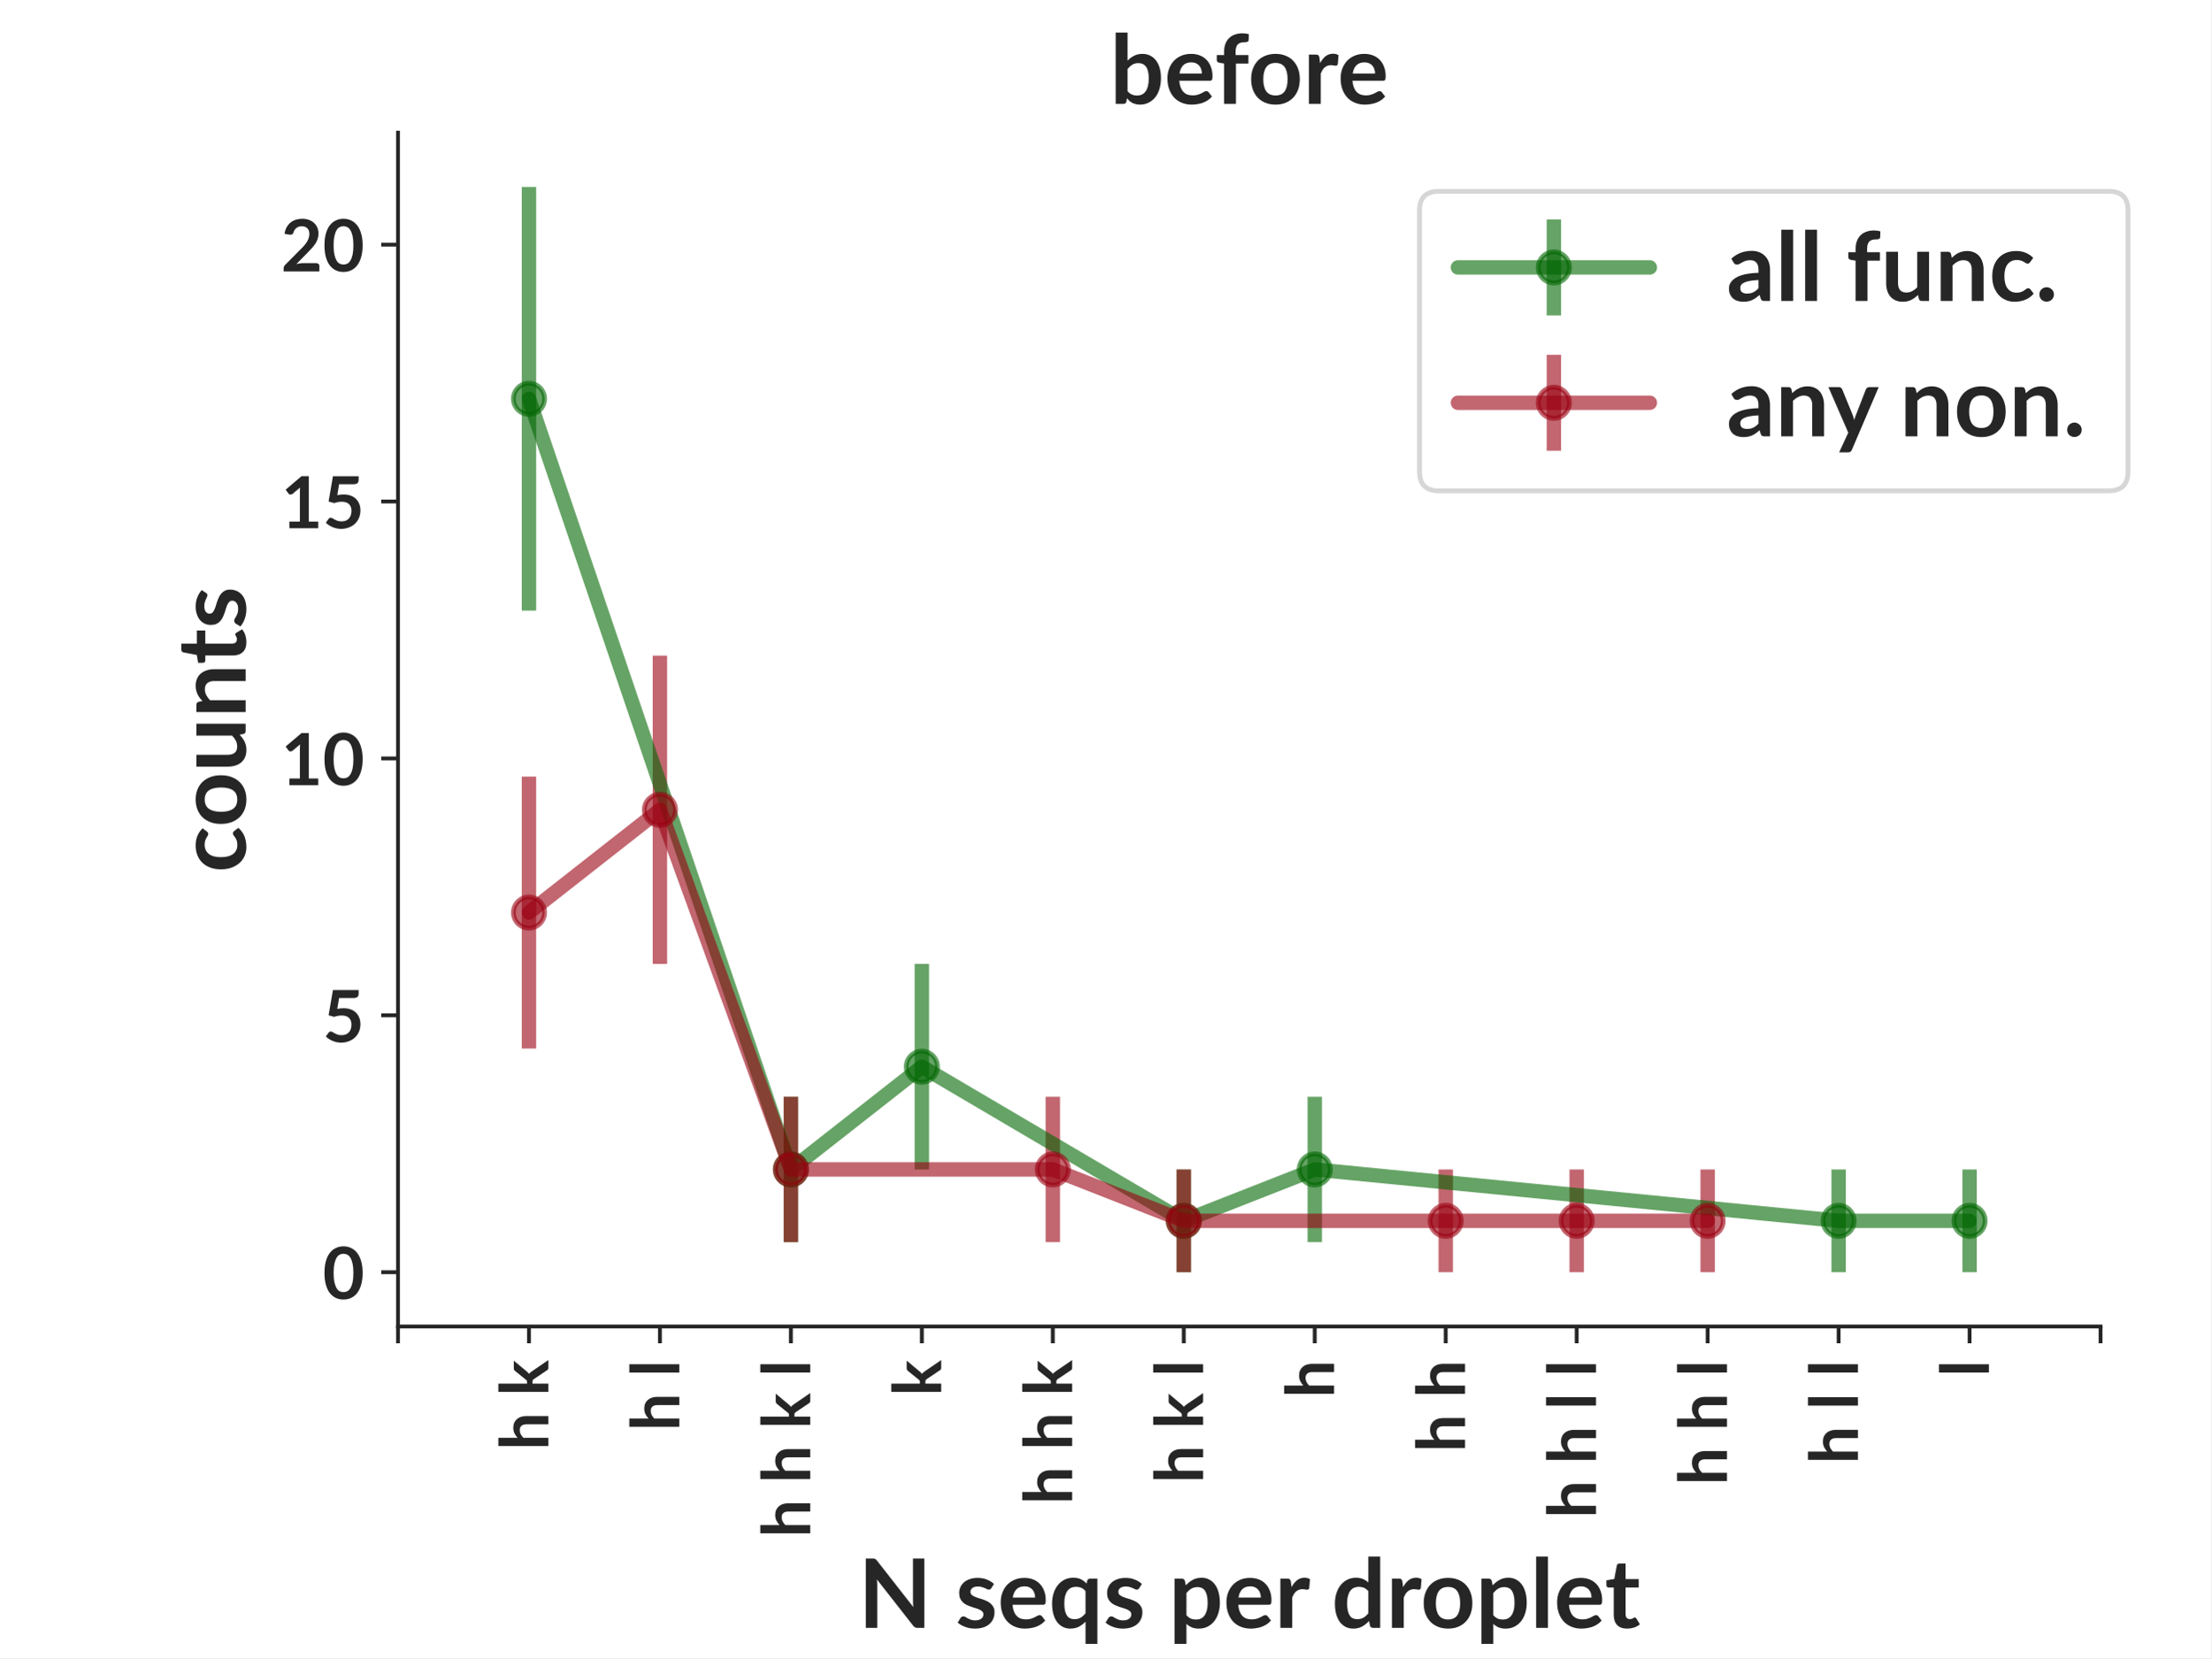
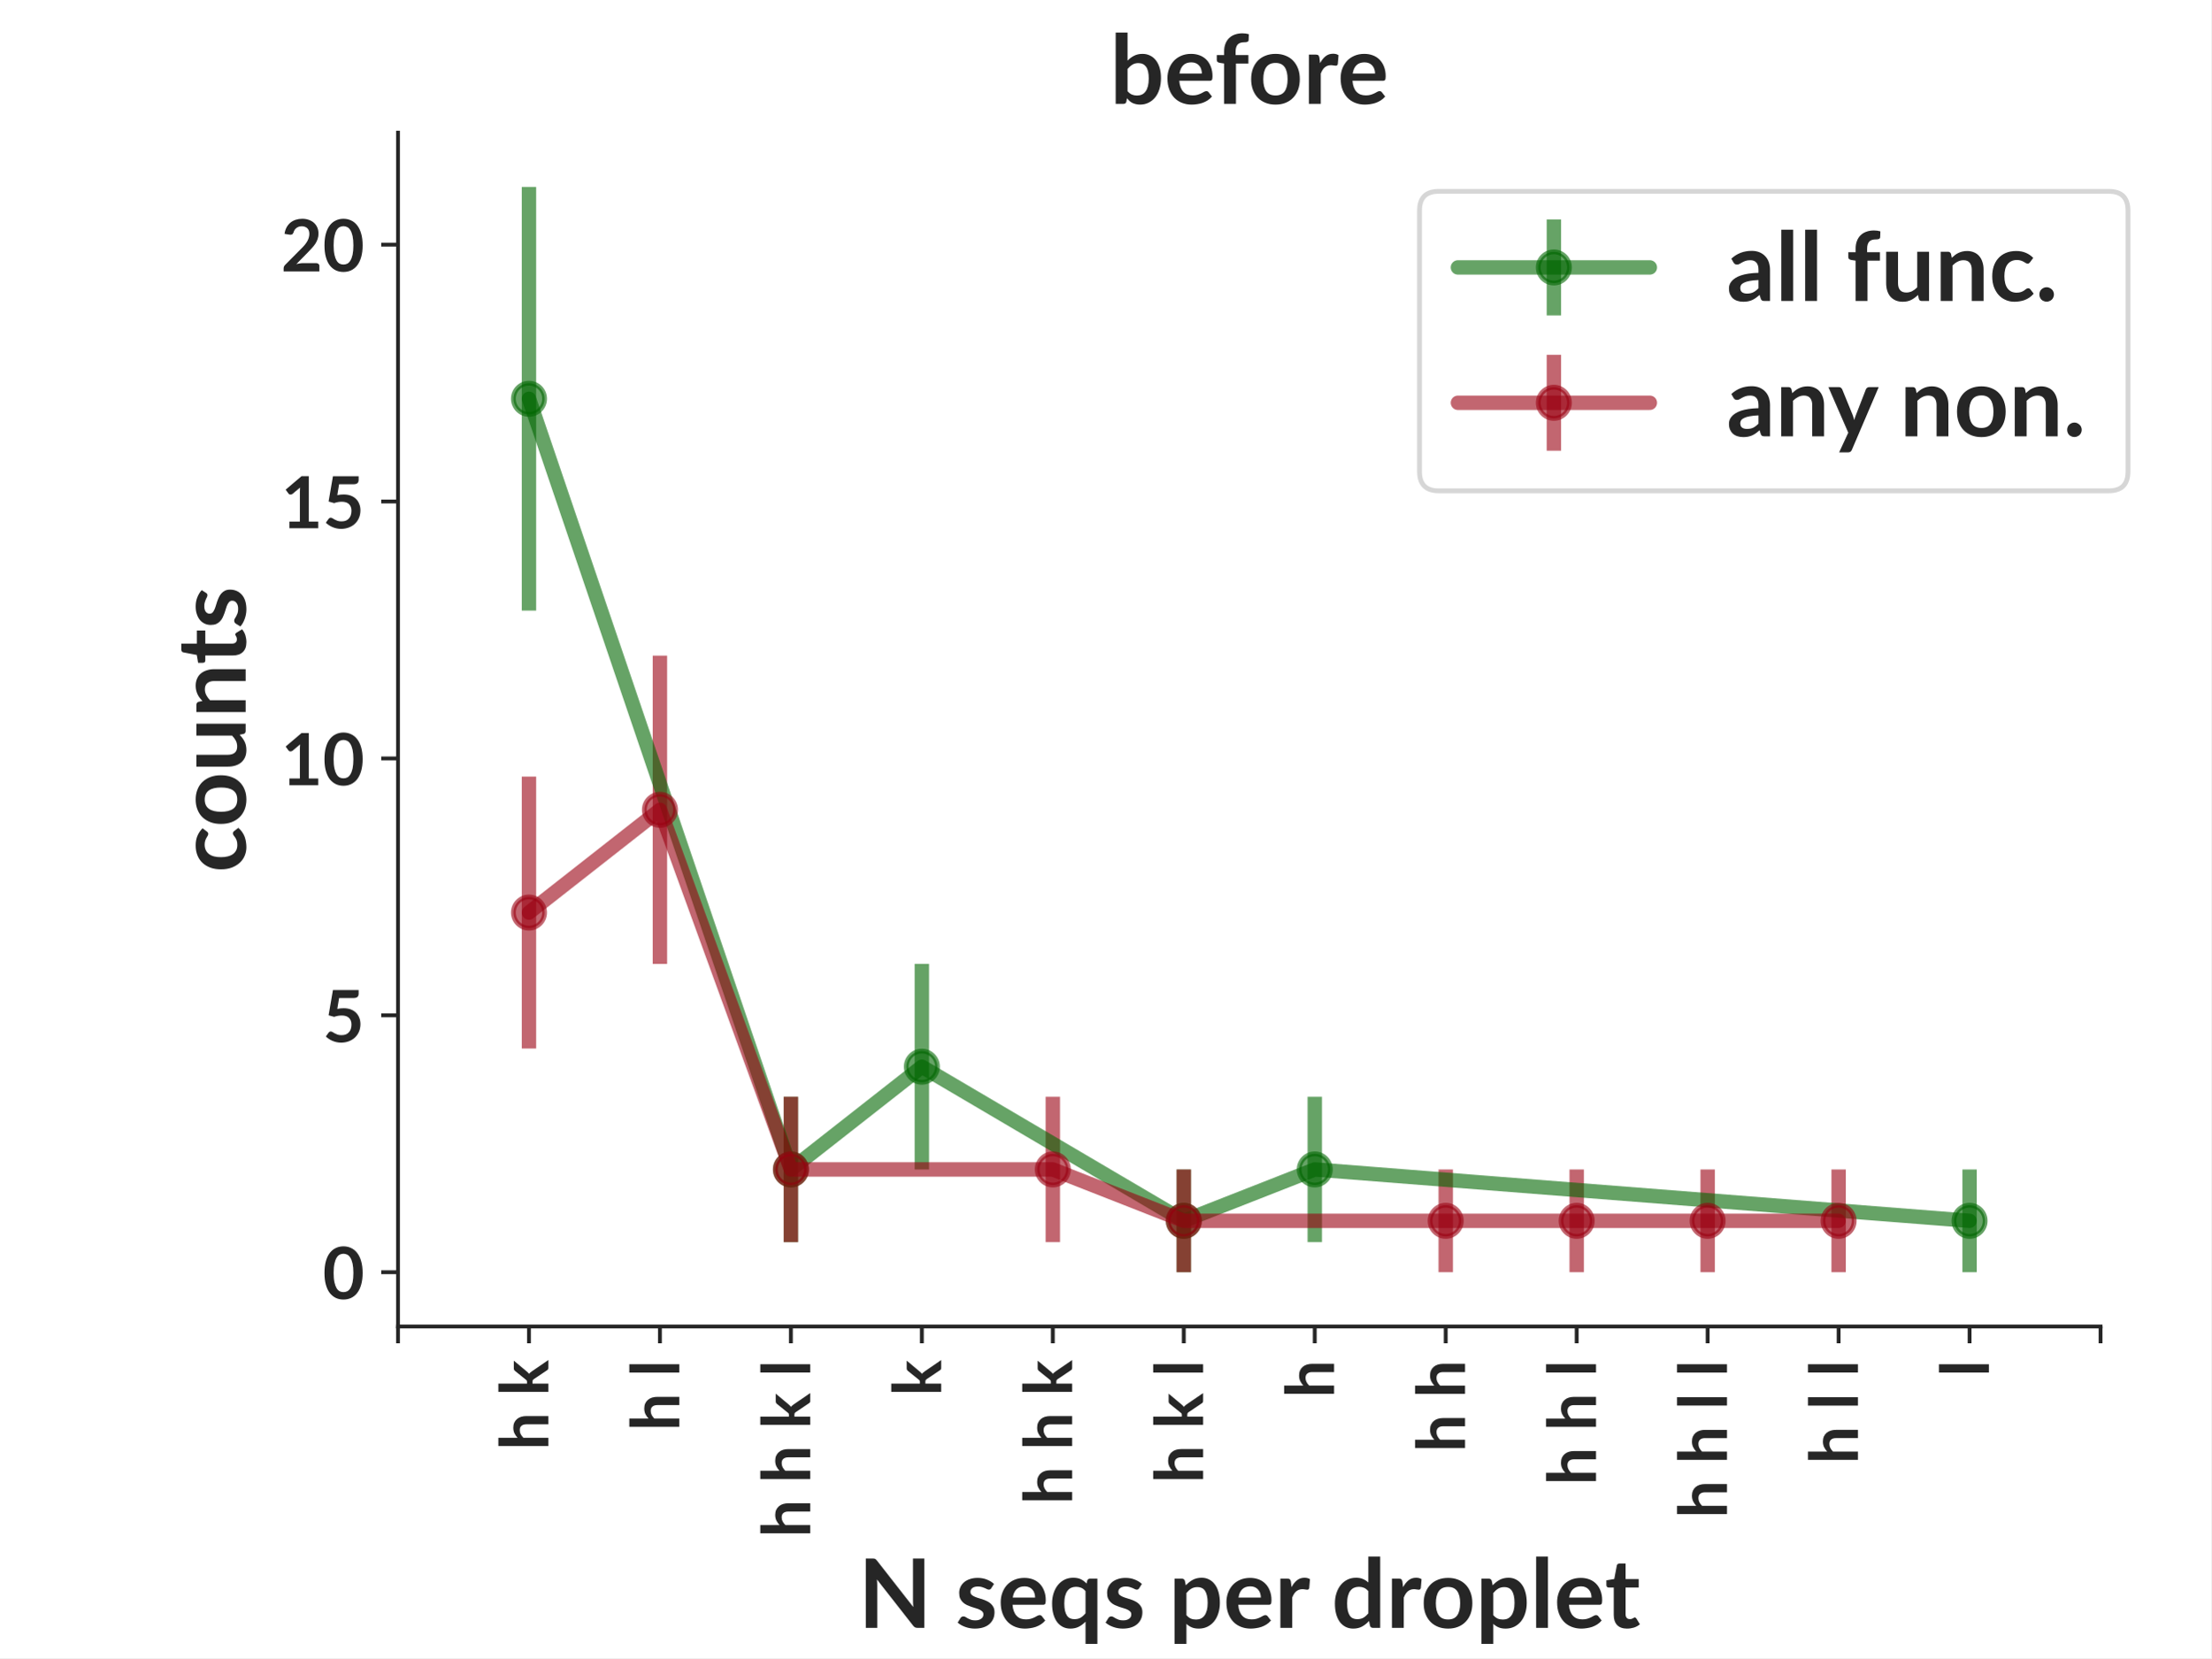
<svg xmlns="http://www.w3.org/2000/svg" xmlns:xlink="http://www.w3.org/1999/xlink" width="460.8pt" height="345.6pt" viewBox="0 0 460.8 345.6" version="1.1">
  <defs>
    <style type="text/css">*{stroke-linejoin: round; stroke-linecap: butt}</style>
  </defs>
  <g id="figure_1">
    <g id="patch_1">
      <path d="M 0 345.6  L 460.8 345.6  L 460.8 0  L 0 0  z " style="fill: #ffffff" />
    </g>
    <g id="axes_1">
      <g id="patch_2">
        <path d="M 82.944 276.48  L 437.76 276.48  L 437.76 27.648  L 82.944 27.648  z " style="fill: #ffffff" />
      </g>
      <g id="matplotlib.axis_1">
        <g id="xtick_1">
          <g id="line2d_1">
            <defs>
-               <path id="m89309c4dbc" d="M 0 0  L 0 3.5  " style="stroke: #262626; stroke-width: 0.8" />
+               <path id="m587d3dbf4f" d="M 0 0  L 0 3.5  " style="stroke: #262626; stroke-width: 0.8" />
            </defs>
            <g>
-               <use xlink:href="#m89309c4dbc" x="82.944" y="276.48" style="fill: #262626; stroke: #262626; stroke-width: 0.8" />
+               <use xlink:href="#m587d3dbf4f" x="82.944" y="276.48" style="fill: #262626; stroke: #262626; stroke-width: 0.8" />
            </g>
          </g>
        </g>
        <g id="xtick_2">
          <g id="line2d_2">
            <g>
-               <use xlink:href="#m89309c4dbc" x="110.238" y="276.48" style="fill: #262626; stroke: #262626; stroke-width: 0.8" />
+               <use xlink:href="#m587d3dbf4f" x="110.238" y="276.48" style="fill: #262626; stroke: #262626; stroke-width: 0.8" />
            </g>
          </g>
          <g id="text_1">
            <text style="font-weight: 700; font-size: 14px; font-family: 'Lato'; fill: #262626" transform="translate(114.2658 302.2619) rotate(-90)">h k</text>
          </g>
        </g>
        <g id="xtick_3">
          <g id="line2d_3">
            <g>
-               <use xlink:href="#m89309c4dbc" x="137.531" y="276.48" style="fill: #262626; stroke: #262626; stroke-width: 0.8" />
+               <use xlink:href="#m587d3dbf4f" x="137.531" y="276.48" style="fill: #262626; stroke: #262626; stroke-width: 0.8" />
            </g>
          </g>
          <g id="text_2">
            <text style="font-weight: 700; font-size: 14px; font-family: 'Lato'; fill: #262626" transform="translate(141.5594 298.2566) rotate(-90)">h l</text>
          </g>
        </g>
        <g id="xtick_4">
          <g id="line2d_4">
            <g>
-               <use xlink:href="#m89309c4dbc" x="164.825" y="276.48" style="fill: #262626; stroke: #262626; stroke-width: 0.8" />
+               <use xlink:href="#m587d3dbf4f" x="164.825" y="276.48" style="fill: #262626; stroke: #262626; stroke-width: 0.8" />
            </g>
          </g>
          <g id="text_3">
            <text style="font-weight: 700; font-size: 14px; font-family: 'Lato'; fill: #262626" transform="translate(168.8529 320.44) rotate(-90)">h h k l</text>
          </g>
        </g>
        <g id="xtick_5">
          <g id="line2d_5">
            <g>
-               <use xlink:href="#m89309c4dbc" x="192.118" y="276.48" style="fill: #262626; stroke: #262626; stroke-width: 0.8" />
+               <use xlink:href="#m587d3dbf4f" x="192.118" y="276.48" style="fill: #262626; stroke: #262626; stroke-width: 0.8" />
            </g>
          </g>
          <g id="text_4">
            <text style="font-weight: 700; font-size: 14px; font-family: 'Lato'; fill: #262626" transform="translate(196.1464 290.9634) rotate(-90)">k</text>
          </g>
        </g>
        <g id="xtick_6">
          <g id="line2d_6">
            <g>
-               <use xlink:href="#m89309c4dbc" x="219.412" y="276.48" style="fill: #262626; stroke: #262626; stroke-width: 0.8" />
+               <use xlink:href="#m587d3dbf4f" x="219.412" y="276.48" style="fill: #262626; stroke: #262626; stroke-width: 0.8" />
            </g>
          </g>
          <g id="text_5">
            <text style="font-weight: 700; font-size: 14px; font-family: 'Lato'; fill: #262626" transform="translate(223.44 313.5603) rotate(-90)">h h k</text>
          </g>
        </g>
        <g id="xtick_7">
          <g id="line2d_7">
            <g>
-               <use xlink:href="#m89309c4dbc" x="246.705" y="276.48" style="fill: #262626; stroke: #262626; stroke-width: 0.8" />
+               <use xlink:href="#m587d3dbf4f" x="246.705" y="276.48" style="fill: #262626; stroke: #262626; stroke-width: 0.8" />
            </g>
          </g>
          <g id="text_6">
            <text style="font-weight: 700; font-size: 14px; font-family: 'Lato'; fill: #262626" transform="translate(250.7335 309.1416) rotate(-90)">h k l</text>
          </g>
        </g>
        <g id="xtick_8">
          <g id="line2d_8">
            <g>
-               <use xlink:href="#m89309c4dbc" x="273.999" y="276.48" style="fill: #262626; stroke: #262626; stroke-width: 0.8" />
+               <use xlink:href="#m587d3dbf4f" x="273.999" y="276.48" style="fill: #262626; stroke: #262626; stroke-width: 0.8" />
            </g>
          </g>
          <g id="text_7">
            <text style="font-weight: 700; font-size: 14px; font-family: 'Lato'; fill: #262626" transform="translate(278.027 291.3769) rotate(-90)">h</text>
          </g>
        </g>
        <g id="xtick_9">
          <g id="line2d_9">
            <g>
-               <use xlink:href="#m89309c4dbc" x="301.292" y="276.48" style="fill: #262626; stroke: #262626; stroke-width: 0.8" />
+               <use xlink:href="#m587d3dbf4f" x="301.292" y="276.48" style="fill: #262626; stroke: #262626; stroke-width: 0.8" />
            </g>
          </g>
          <g id="text_8">
            <text style="font-weight: 700; font-size: 14px; font-family: 'Lato'; fill: #262626" transform="translate(305.3206 302.6753) rotate(-90)">h h</text>
          </g>
        </g>
        <g id="xtick_10">
          <g id="line2d_10">
            <g>
-               <use xlink:href="#m89309c4dbc" x="328.586" y="276.48" style="fill: #262626; stroke: #262626; stroke-width: 0.8" />
+               <use xlink:href="#m587d3dbf4f" x="328.586" y="276.48" style="fill: #262626; stroke: #262626; stroke-width: 0.8" />
            </g>
          </g>
          <g id="text_9">
-             <text style="font-weight: 700; font-size: 14px; font-family: 'Lato'; fill: #262626" transform="translate(332.6141 316.4347) rotate(-90)">h h l l</text>
+             <text style="font-weight: 700; font-size: 14px; font-family: 'Lato'; fill: #262626" transform="translate(332.6141 309.555) rotate(-90)">h h l</text>
          </g>
        </g>
        <g id="xtick_11">
          <g id="line2d_11">
            <g>
-               <use xlink:href="#m89309c4dbc" x="355.879" y="276.48" style="fill: #262626; stroke: #262626; stroke-width: 0.8" />
+               <use xlink:href="#m587d3dbf4f" x="355.879" y="276.48" style="fill: #262626; stroke: #262626; stroke-width: 0.8" />
            </g>
          </g>
          <g id="text_10">
-             <text style="font-weight: 700; font-size: 14px; font-family: 'Lato'; fill: #262626" transform="translate(359.9077 309.555) rotate(-90)">h h l</text>
+             <text style="font-weight: 700; font-size: 14px; font-family: 'Lato'; fill: #262626" transform="translate(359.9077 316.4347) rotate(-90)">h h l l</text>
          </g>
        </g>
        <g id="xtick_12">
          <g id="line2d_12">
            <g>
-               <use xlink:href="#m89309c4dbc" x="383.173" y="276.48" style="fill: #262626; stroke: #262626; stroke-width: 0.8" />
+               <use xlink:href="#m587d3dbf4f" x="383.173" y="276.48" style="fill: #262626; stroke: #262626; stroke-width: 0.8" />
            </g>
          </g>
          <g id="text_11">
            <text style="font-weight: 700; font-size: 14px; font-family: 'Lato'; fill: #262626" transform="translate(387.2012 305.1363) rotate(-90)">h l l</text>
          </g>
        </g>
        <g id="xtick_13">
          <g id="line2d_13">
            <g>
-               <use xlink:href="#m89309c4dbc" x="410.466" y="276.48" style="fill: #262626; stroke: #262626; stroke-width: 0.8" />
+               <use xlink:href="#m587d3dbf4f" x="410.466" y="276.48" style="fill: #262626; stroke: #262626; stroke-width: 0.8" />
            </g>
          </g>
          <g id="text_12">
            <text style="font-weight: 700; font-size: 14px; font-family: 'Lato'; fill: #262626" transform="translate(414.4947 286.9581) rotate(-90)">l</text>
          </g>
        </g>
        <g id="xtick_14">
          <g id="line2d_14">
            <g>
-               <use xlink:href="#m89309c4dbc" x="437.76" y="276.48" style="fill: #262626; stroke: #262626; stroke-width: 0.8" />
+               <use xlink:href="#m587d3dbf4f" x="437.76" y="276.48" style="fill: #262626; stroke: #262626; stroke-width: 0.8" />
            </g>
          </g>
        </g>
        <g id="text_13">
          <text style="font-weight: 700; font-size: 20px; font-family: 'Lato'; text-anchor: middle; fill: #262626" x="260.352" y="339.299" transform="rotate(-0 260.352 339.2994)">N seqs per droplet</text>
        </g>
      </g>
      <g id="matplotlib.axis_2">
        <g id="ytick_1">
          <g id="line2d_15">
            <defs>
-               <path id="m7f751b9380" d="M 0 0  L -3.5 0  " style="stroke: #262626; stroke-width: 0.8" />
+               <path id="me3b71606b9" d="M 0 0  L -3.5 0  " style="stroke: #262626; stroke-width: 0.8" />
            </defs>
            <g>
-               <use xlink:href="#m7f751b9380" x="82.944" y="265.169" style="fill: #262626; stroke: #262626; stroke-width: 0.8" />
+               <use xlink:href="#me3b71606b9" x="82.944" y="265.169" style="fill: #262626; stroke: #262626; stroke-width: 0.8" />
            </g>
          </g>
          <g id="text_14">
            <text style="font-weight: 700; font-size: 15px; font-family: 'Lato'; text-anchor: end; fill: #262626" x="75.944" y="270.742" transform="rotate(-0 75.944 270.7417)">0</text>
          </g>
        </g>
        <g id="ytick_2">
          <g id="line2d_16">
            <g>
-               <use xlink:href="#m7f751b9380" x="82.944" y="211.624" style="fill: #262626; stroke: #262626; stroke-width: 0.8" />
+               <use xlink:href="#me3b71606b9" x="82.944" y="211.624" style="fill: #262626; stroke: #262626; stroke-width: 0.8" />
            </g>
          </g>
          <g id="text_15">
            <text style="font-weight: 700; font-size: 15px; font-family: 'Lato'; text-anchor: end; fill: #262626" x="75.944" y="217.196" transform="rotate(-0 75.944 217.1959)">5</text>
          </g>
        </g>
        <g id="ytick_3">
          <g id="line2d_17">
            <g>
-               <use xlink:href="#m7f751b9380" x="82.944" y="158.078" style="fill: #262626; stroke: #262626; stroke-width: 0.8" />
+               <use xlink:href="#me3b71606b9" x="82.944" y="158.078" style="fill: #262626; stroke: #262626; stroke-width: 0.8" />
            </g>
          </g>
          <g id="text_16">
            <text style="font-weight: 700; font-size: 15px; font-family: 'Lato'; text-anchor: end; fill: #262626" x="75.944" y="163.65" transform="rotate(-0 75.944 163.65)">10</text>
          </g>
        </g>
        <g id="ytick_4">
          <g id="line2d_18">
            <g>
-               <use xlink:href="#m7f751b9380" x="82.944" y="104.532" style="fill: #262626; stroke: #262626; stroke-width: 0.8" />
+               <use xlink:href="#me3b71606b9" x="82.944" y="104.532" style="fill: #262626; stroke: #262626; stroke-width: 0.8" />
            </g>
          </g>
          <g id="text_17">
            <text style="font-weight: 700; font-size: 15px; font-family: 'Lato'; text-anchor: end; fill: #262626" x="75.944" y="110.104" transform="rotate(-0 75.944 110.1042)">15</text>
          </g>
        </g>
        <g id="ytick_5">
          <g id="line2d_19">
            <g>
-               <use xlink:href="#m7f751b9380" x="82.944" y="50.986" style="fill: #262626; stroke: #262626; stroke-width: 0.8" />
+               <use xlink:href="#me3b71606b9" x="82.944" y="50.986" style="fill: #262626; stroke: #262626; stroke-width: 0.8" />
            </g>
          </g>
          <g id="text_18">
            <text style="font-weight: 700; font-size: 15px; font-family: 'Lato'; text-anchor: end; fill: #262626" x="75.944" y="56.558" transform="rotate(-0 75.944 56.55834)">20</text>
          </g>
        </g>
        <g id="text_19">
          <text style="font-weight: 700; font-size: 20px; font-family: 'Lato'; text-anchor: middle; fill: #262626" x="51.194" y="152.064" transform="rotate(-90 51.194 152.064)">counts</text>
        </g>
      </g>
      <g id="LineCollection_1">
-         <path d="M 110.238 127.269  L 110.238 38.959  " clip-path="url(#p551f288b4d)" style="fill: none; stroke: #006600; stroke-opacity: 0.6; stroke-width: 3" />
-         <path d="M 164.825 258.896  L 164.825 228.606  " clip-path="url(#p551f288b4d)" style="fill: none; stroke: #006600; stroke-opacity: 0.6; stroke-width: 3" />
-         <path d="M 192.118 243.751  L 192.118 200.914  " clip-path="url(#p551f288b4d)" style="fill: none; stroke: #006600; stroke-opacity: 0.6; stroke-width: 3" />
-         <path d="M 246.705 265.169  L 246.705 243.751  " clip-path="url(#p551f288b4d)" style="fill: none; stroke: #006600; stroke-opacity: 0.6; stroke-width: 3" />
-         <path d="M 273.999 258.896  L 273.999 228.606  " clip-path="url(#p551f288b4d)" style="fill: none; stroke: #006600; stroke-opacity: 0.6; stroke-width: 3" />
-         <path d="M 383.173 265.169  L 383.173 243.751  " clip-path="url(#p551f288b4d)" style="fill: none; stroke: #006600; stroke-opacity: 0.6; stroke-width: 3" />
-         <path d="M 410.466 265.169  L 410.466 243.751  " clip-path="url(#p551f288b4d)" style="fill: none; stroke: #006600; stroke-opacity: 0.6; stroke-width: 3" />
+         <path d="M 110.238 127.269  L 110.238 38.959  " clip-path="url(#pbaf6f4e875)" style="fill: none; stroke: #006600; stroke-opacity: 0.6; stroke-width: 3" />
+         <path d="M 164.825 258.896  L 164.825 228.606  " clip-path="url(#pbaf6f4e875)" style="fill: none; stroke: #006600; stroke-opacity: 0.6; stroke-width: 3" />
+         <path d="M 192.118 243.751  L 192.118 200.914  " clip-path="url(#pbaf6f4e875)" style="fill: none; stroke: #006600; stroke-opacity: 0.6; stroke-width: 3" />
+         <path d="M 246.705 265.169  L 246.705 243.751  " clip-path="url(#pbaf6f4e875)" style="fill: none; stroke: #006600; stroke-opacity: 0.6; stroke-width: 3" />
+         <path d="M 273.999 258.896  L 273.999 228.606  " clip-path="url(#pbaf6f4e875)" style="fill: none; stroke: #006600; stroke-opacity: 0.6; stroke-width: 3" />
+         <path d="M 410.466 265.169  L 410.466 243.751  " clip-path="url(#pbaf6f4e875)" style="fill: none; stroke: #006600; stroke-opacity: 0.6; stroke-width: 3" />
      </g>
      <g id="LineCollection_2">
-         <path d="M 110.238 218.539  L 110.238 161.871  " clip-path="url(#p551f288b4d)" style="fill: none; stroke: #990012; stroke-opacity: 0.6; stroke-width: 3" />
-         <path d="M 137.531 200.914  L 137.531 136.659  " clip-path="url(#p551f288b4d)" style="fill: none; stroke: #990012; stroke-opacity: 0.6; stroke-width: 3" />
-         <path d="M 164.825 258.896  L 164.825 228.606  " clip-path="url(#p551f288b4d)" style="fill: none; stroke: #990012; stroke-opacity: 0.6; stroke-width: 3" />
-         <path d="M 219.412 258.896  L 219.412 228.606  " clip-path="url(#p551f288b4d)" style="fill: none; stroke: #990012; stroke-opacity: 0.6; stroke-width: 3" />
-         <path d="M 246.705 265.169  L 246.705 243.751  " clip-path="url(#p551f288b4d)" style="fill: none; stroke: #990012; stroke-opacity: 0.6; stroke-width: 3" />
-         <path d="M 301.292 265.169  L 301.292 243.751  " clip-path="url(#p551f288b4d)" style="fill: none; stroke: #990012; stroke-opacity: 0.6; stroke-width: 3" />
-         <path d="M 328.586 265.169  L 328.586 243.751  " clip-path="url(#p551f288b4d)" style="fill: none; stroke: #990012; stroke-opacity: 0.6; stroke-width: 3" />
-         <path d="M 355.879 265.169  L 355.879 243.751  " clip-path="url(#p551f288b4d)" style="fill: none; stroke: #990012; stroke-opacity: 0.6; stroke-width: 3" />
+         <path d="M 110.238 218.539  L 110.238 161.871  " clip-path="url(#pbaf6f4e875)" style="fill: none; stroke: #990012; stroke-opacity: 0.6; stroke-width: 3" />
+         <path d="M 137.531 200.914  L 137.531 136.659  " clip-path="url(#pbaf6f4e875)" style="fill: none; stroke: #990012; stroke-opacity: 0.6; stroke-width: 3" />
+         <path d="M 164.825 258.896  L 164.825 228.606  " clip-path="url(#pbaf6f4e875)" style="fill: none; stroke: #990012; stroke-opacity: 0.6; stroke-width: 3" />
+         <path d="M 219.412 258.896  L 219.412 228.606  " clip-path="url(#pbaf6f4e875)" style="fill: none; stroke: #990012; stroke-opacity: 0.6; stroke-width: 3" />
+         <path d="M 246.705 265.169  L 246.705 243.751  " clip-path="url(#pbaf6f4e875)" style="fill: none; stroke: #990012; stroke-opacity: 0.6; stroke-width: 3" />
+         <path d="M 301.292 265.169  L 301.292 243.751  " clip-path="url(#pbaf6f4e875)" style="fill: none; stroke: #990012; stroke-opacity: 0.6; stroke-width: 3" />
+         <path d="M 328.586 265.169  L 328.586 243.751  " clip-path="url(#pbaf6f4e875)" style="fill: none; stroke: #990012; stroke-opacity: 0.6; stroke-width: 3" />
+         <path d="M 355.879 265.169  L 355.879 243.751  " clip-path="url(#pbaf6f4e875)" style="fill: none; stroke: #990012; stroke-opacity: 0.6; stroke-width: 3" />
+         <path d="M 383.173 265.169  L 383.173 243.751  " clip-path="url(#pbaf6f4e875)" style="fill: none; stroke: #990012; stroke-opacity: 0.6; stroke-width: 3" />
      </g>
      <g id="line2d_20">
-         <path d="M 110.238 83.114  L 164.825 243.751  L 192.118 222.333  L 246.705 254.46  L 273.999 243.751  L 383.173 254.46  L 410.466 254.46  " clip-path="url(#p551f288b4d)" style="fill: none; stroke: #006600; stroke-opacity: 0.6; stroke-width: 3; stroke-linecap: round" />
+         <path d="M 110.238 83.114  L 164.825 243.751  L 192.118 222.333  L 246.705 254.46  L 273.999 243.751  L 410.466 254.46  " clip-path="url(#pbaf6f4e875)" style="fill: none; stroke: #006600; stroke-opacity: 0.6; stroke-width: 3; stroke-linecap: round" />
        <defs>
-           <path id="mceb1620274" d="M 0 3.25  C 0.862 3.25 1.689 2.908 2.298 2.298  C 2.908 1.689 3.25 0.862 3.25 0  C 3.25 -0.862 2.908 -1.689 2.298 -2.298  C 1.689 -2.908 0.862 -3.25 0 -3.25  C -0.862 -3.25 -1.689 -2.908 -2.298 -2.298  C -2.908 -1.689 -3.25 -0.862 -3.25 0  C -3.25 0.862 -2.908 1.689 -2.298 2.298  C -1.689 2.908 -0.862 3.25 0 3.25  z " style="stroke: #006600; stroke-opacity: 0.6" />
+           <path id="m32c84b65c0" d="M 0 3.25  C 0.862 3.25 1.689 2.908 2.298 2.298  C 2.908 1.689 3.25 0.862 3.25 0  C 3.25 -0.862 2.908 -1.689 2.298 -2.298  C 1.689 -2.908 0.862 -3.25 0 -3.25  C -0.862 -3.25 -1.689 -2.908 -2.298 -2.298  C -2.908 -1.689 -3.25 -0.862 -3.25 0  C -3.25 0.862 -2.908 1.689 -2.298 2.298  C -1.689 2.908 -0.862 3.25 0 3.25  z " style="stroke: #006600; stroke-opacity: 0.6" />
        </defs>
-         <g clip-path="url(#p551f288b4d)">
-           <use xlink:href="#mceb1620274" x="110.238" y="83.114" style="fill: #006600; fill-opacity: 0.6; stroke: #006600; stroke-opacity: 0.6" />
-           <use xlink:href="#mceb1620274" x="164.825" y="243.751" style="fill: #006600; fill-opacity: 0.6; stroke: #006600; stroke-opacity: 0.6" />
-           <use xlink:href="#mceb1620274" x="192.118" y="222.333" style="fill: #006600; fill-opacity: 0.6; stroke: #006600; stroke-opacity: 0.6" />
-           <use xlink:href="#mceb1620274" x="246.705" y="254.46" style="fill: #006600; fill-opacity: 0.6; stroke: #006600; stroke-opacity: 0.6" />
-           <use xlink:href="#mceb1620274" x="273.999" y="243.751" style="fill: #006600; fill-opacity: 0.6; stroke: #006600; stroke-opacity: 0.6" />
-           <use xlink:href="#mceb1620274" x="383.173" y="254.46" style="fill: #006600; fill-opacity: 0.6; stroke: #006600; stroke-opacity: 0.6" />
-           <use xlink:href="#mceb1620274" x="410.466" y="254.46" style="fill: #006600; fill-opacity: 0.6; stroke: #006600; stroke-opacity: 0.6" />
+         <g clip-path="url(#pbaf6f4e875)">
+           <use xlink:href="#m32c84b65c0" x="110.238" y="83.114" style="fill: #006600; fill-opacity: 0.6; stroke: #006600; stroke-opacity: 0.6" />
+           <use xlink:href="#m32c84b65c0" x="164.825" y="243.751" style="fill: #006600; fill-opacity: 0.6; stroke: #006600; stroke-opacity: 0.6" />
+           <use xlink:href="#m32c84b65c0" x="192.118" y="222.333" style="fill: #006600; fill-opacity: 0.6; stroke: #006600; stroke-opacity: 0.6" />
+           <use xlink:href="#m32c84b65c0" x="246.705" y="254.46" style="fill: #006600; fill-opacity: 0.6; stroke: #006600; stroke-opacity: 0.6" />
+           <use xlink:href="#m32c84b65c0" x="273.999" y="243.751" style="fill: #006600; fill-opacity: 0.6; stroke: #006600; stroke-opacity: 0.6" />
+           <use xlink:href="#m32c84b65c0" x="410.466" y="254.46" style="fill: #006600; fill-opacity: 0.6; stroke: #006600; stroke-opacity: 0.6" />
        </g>
      </g>
      <g id="line2d_21">
-         <path d="M 110.238 190.205  L 137.531 168.787  L 164.825 243.751  L 219.412 243.751  L 246.705 254.46  L 301.292 254.46  L 328.586 254.46  L 355.879 254.46  " clip-path="url(#p551f288b4d)" style="fill: none; stroke: #990012; stroke-opacity: 0.6; stroke-width: 3; stroke-linecap: round" />
+         <path d="M 110.238 190.205  L 137.531 168.787  L 164.825 243.751  L 219.412 243.751  L 246.705 254.46  L 301.292 254.46  L 328.586 254.46  L 355.879 254.46  L 383.173 254.46  " clip-path="url(#pbaf6f4e875)" style="fill: none; stroke: #990012; stroke-opacity: 0.6; stroke-width: 3; stroke-linecap: round" />
        <defs>
-           <path id="m528f37813c" d="M 0 3.25  C 0.862 3.25 1.689 2.908 2.298 2.298  C 2.908 1.689 3.25 0.862 3.25 0  C 3.25 -0.862 2.908 -1.689 2.298 -2.298  C 1.689 -2.908 0.862 -3.25 0 -3.25  C -0.862 -3.25 -1.689 -2.908 -2.298 -2.298  C -2.908 -1.689 -3.25 -0.862 -3.25 0  C -3.25 0.862 -2.908 1.689 -2.298 2.298  C -1.689 2.908 -0.862 3.25 0 3.25  z " style="stroke: #990012; stroke-opacity: 0.6" />
+           <path id="m60b3754acb" d="M 0 3.25  C 0.862 3.25 1.689 2.908 2.298 2.298  C 2.908 1.689 3.25 0.862 3.25 0  C 3.25 -0.862 2.908 -1.689 2.298 -2.298  C 1.689 -2.908 0.862 -3.25 0 -3.25  C -0.862 -3.25 -1.689 -2.908 -2.298 -2.298  C -2.908 -1.689 -3.25 -0.862 -3.25 0  C -3.25 0.862 -2.908 1.689 -2.298 2.298  C -1.689 2.908 -0.862 3.25 0 3.25  z " style="stroke: #990012; stroke-opacity: 0.6" />
        </defs>
-         <g clip-path="url(#p551f288b4d)">
-           <use xlink:href="#m528f37813c" x="110.238" y="190.205" style="fill: #990012; fill-opacity: 0.6; stroke: #990012; stroke-opacity: 0.6" />
-           <use xlink:href="#m528f37813c" x="137.531" y="168.787" style="fill: #990012; fill-opacity: 0.6; stroke: #990012; stroke-opacity: 0.6" />
-           <use xlink:href="#m528f37813c" x="164.825" y="243.751" style="fill: #990012; fill-opacity: 0.6; stroke: #990012; stroke-opacity: 0.6" />
-           <use xlink:href="#m528f37813c" x="219.412" y="243.751" style="fill: #990012; fill-opacity: 0.6; stroke: #990012; stroke-opacity: 0.6" />
-           <use xlink:href="#m528f37813c" x="246.705" y="254.46" style="fill: #990012; fill-opacity: 0.6; stroke: #990012; stroke-opacity: 0.6" />
-           <use xlink:href="#m528f37813c" x="301.292" y="254.46" style="fill: #990012; fill-opacity: 0.6; stroke: #990012; stroke-opacity: 0.6" />
-           <use xlink:href="#m528f37813c" x="328.586" y="254.46" style="fill: #990012; fill-opacity: 0.6; stroke: #990012; stroke-opacity: 0.6" />
-           <use xlink:href="#m528f37813c" x="355.879" y="254.46" style="fill: #990012; fill-opacity: 0.6; stroke: #990012; stroke-opacity: 0.6" />
+         <g clip-path="url(#pbaf6f4e875)">
+           <use xlink:href="#m60b3754acb" x="110.238" y="190.205" style="fill: #990012; fill-opacity: 0.6; stroke: #990012; stroke-opacity: 0.6" />
+           <use xlink:href="#m60b3754acb" x="137.531" y="168.787" style="fill: #990012; fill-opacity: 0.6; stroke: #990012; stroke-opacity: 0.6" />
+           <use xlink:href="#m60b3754acb" x="164.825" y="243.751" style="fill: #990012; fill-opacity: 0.6; stroke: #990012; stroke-opacity: 0.6" />
+           <use xlink:href="#m60b3754acb" x="219.412" y="243.751" style="fill: #990012; fill-opacity: 0.6; stroke: #990012; stroke-opacity: 0.6" />
+           <use xlink:href="#m60b3754acb" x="246.705" y="254.46" style="fill: #990012; fill-opacity: 0.6; stroke: #990012; stroke-opacity: 0.6" />
+           <use xlink:href="#m60b3754acb" x="301.292" y="254.46" style="fill: #990012; fill-opacity: 0.6; stroke: #990012; stroke-opacity: 0.6" />
+           <use xlink:href="#m60b3754acb" x="328.586" y="254.46" style="fill: #990012; fill-opacity: 0.6; stroke: #990012; stroke-opacity: 0.6" />
+           <use xlink:href="#m60b3754acb" x="355.879" y="254.46" style="fill: #990012; fill-opacity: 0.6; stroke: #990012; stroke-opacity: 0.6" />
+           <use xlink:href="#m60b3754acb" x="383.173" y="254.46" style="fill: #990012; fill-opacity: 0.6; stroke: #990012; stroke-opacity: 0.6" />
        </g>
      </g>
      <g id="patch_3">
        <path d="M 82.944 276.48  L 82.944 27.648  " style="fill: none; stroke: #262626; stroke-width: 0.8; stroke-linejoin: miter; stroke-linecap: square" />
      </g>
      <g id="patch_4">
        <path d="M 82.944 276.48  L 437.76 276.48  " style="fill: none; stroke: #262626; stroke-width: 0.8; stroke-linejoin: miter; stroke-linecap: square" />
      </g>
      <g id="text_20">
        <text style="font-weight: 700; font-size: 20px; font-family: 'Lato'; text-anchor: middle; fill: #262626" x="260.352" y="21.648" transform="rotate(-0 260.352 21.648)">before</text>
      </g>
      <g id="legend_1">
        <g id="patch_5">
          <path d="M 299.834 102.298  L 439.477 102.298  Q 443.477 102.298 443.477 98.298  L 443.477 43.879  Q 443.477 39.879 439.477 39.879  L 299.834 39.879  Q 295.834 39.879 295.834 43.879  L 295.834 98.298  Q 295.834 102.298 299.834 102.298  z " style="fill: #ffffff; opacity: 0.8; stroke: #cccccc; stroke-linejoin: miter" />
        </g>
        <g id="LineCollection_3">
          <path d="M 323.834 65.738  L 323.834 45.738  " style="fill: none; stroke: #006600; stroke-opacity: 0.6; stroke-width: 3" />
        </g>
        <g id="line2d_22">
          <path d="M 303.834 55.738  L 343.834 55.738  " style="fill: none; stroke: #006600; stroke-opacity: 0.6; stroke-width: 3; stroke-linecap: round" />
        </g>
        <g id="line2d_23">
          <g>
-             <use xlink:href="#mceb1620274" x="323.834" y="55.738" style="fill: #006600; fill-opacity: 0.6; stroke: #006600; stroke-opacity: 0.6" />
+             <use xlink:href="#m32c84b65c0" x="323.834" y="55.738" style="fill: #006600; fill-opacity: 0.6; stroke: #006600; stroke-opacity: 0.6" />
          </g>
        </g>
        <g id="text_21">
          <text style="font-weight: 700; font-size: 20px; font-family: 'Lato'; text-anchor: start; fill: #262626" x="359.834" y="62.738" transform="rotate(-0 359.8336 62.73822)">all func.</text>
        </g>
        <g id="LineCollection_4">
          <path d="M 323.834 93.948  L 323.834 73.948  " style="fill: none; stroke: #990012; stroke-opacity: 0.6; stroke-width: 3" />
        </g>
        <g id="line2d_24">
          <path d="M 303.834 83.948  L 343.834 83.948  " style="fill: none; stroke: #990012; stroke-opacity: 0.6; stroke-width: 3; stroke-linecap: round" />
        </g>
        <g id="line2d_25">
          <g>
-             <use xlink:href="#m528f37813c" x="323.834" y="83.948" style="fill: #990012; fill-opacity: 0.6; stroke: #990012; stroke-opacity: 0.6" />
+             <use xlink:href="#m60b3754acb" x="323.834" y="83.948" style="fill: #990012; fill-opacity: 0.6; stroke: #990012; stroke-opacity: 0.6" />
          </g>
        </g>
        <g id="text_22">
          <text style="font-weight: 700; font-size: 20px; font-family: 'Lato'; text-anchor: start; fill: #262626" x="359.834" y="90.948" transform="rotate(-0 359.8336 90.9476)">any non.</text>
        </g>
      </g>
    </g>
  </g>
  <defs>
-     <clipPath id="p551f288b4d">
+     <clipPath id="pbaf6f4e875">
      <rect x="82.944" y="27.648" width="354.816" height="248.832" />
    </clipPath>
  </defs>
</svg>
